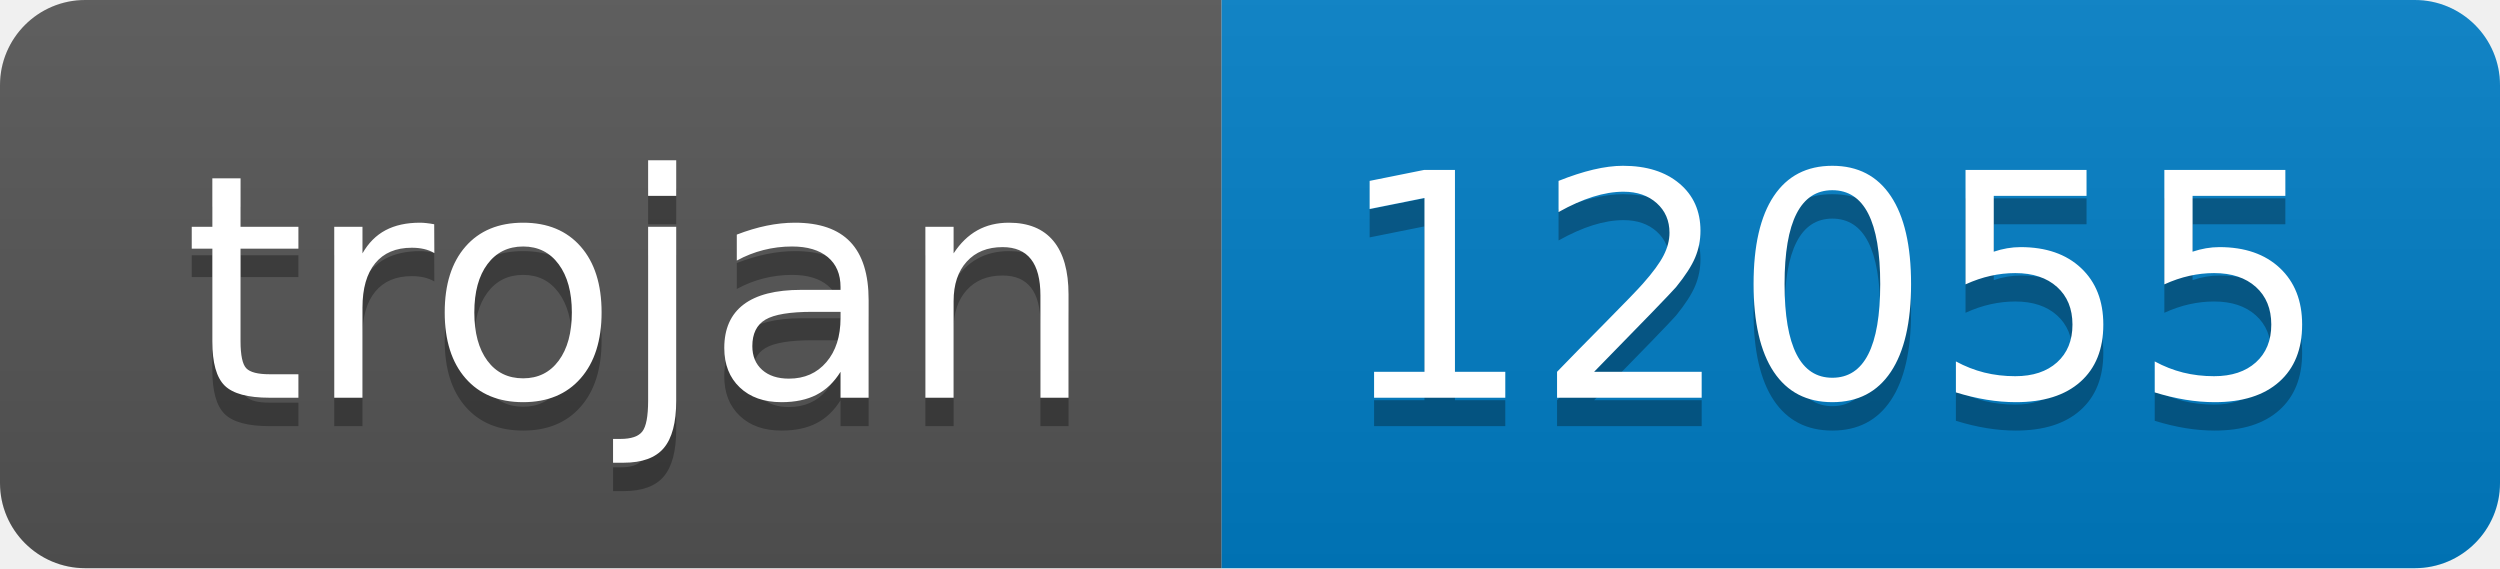
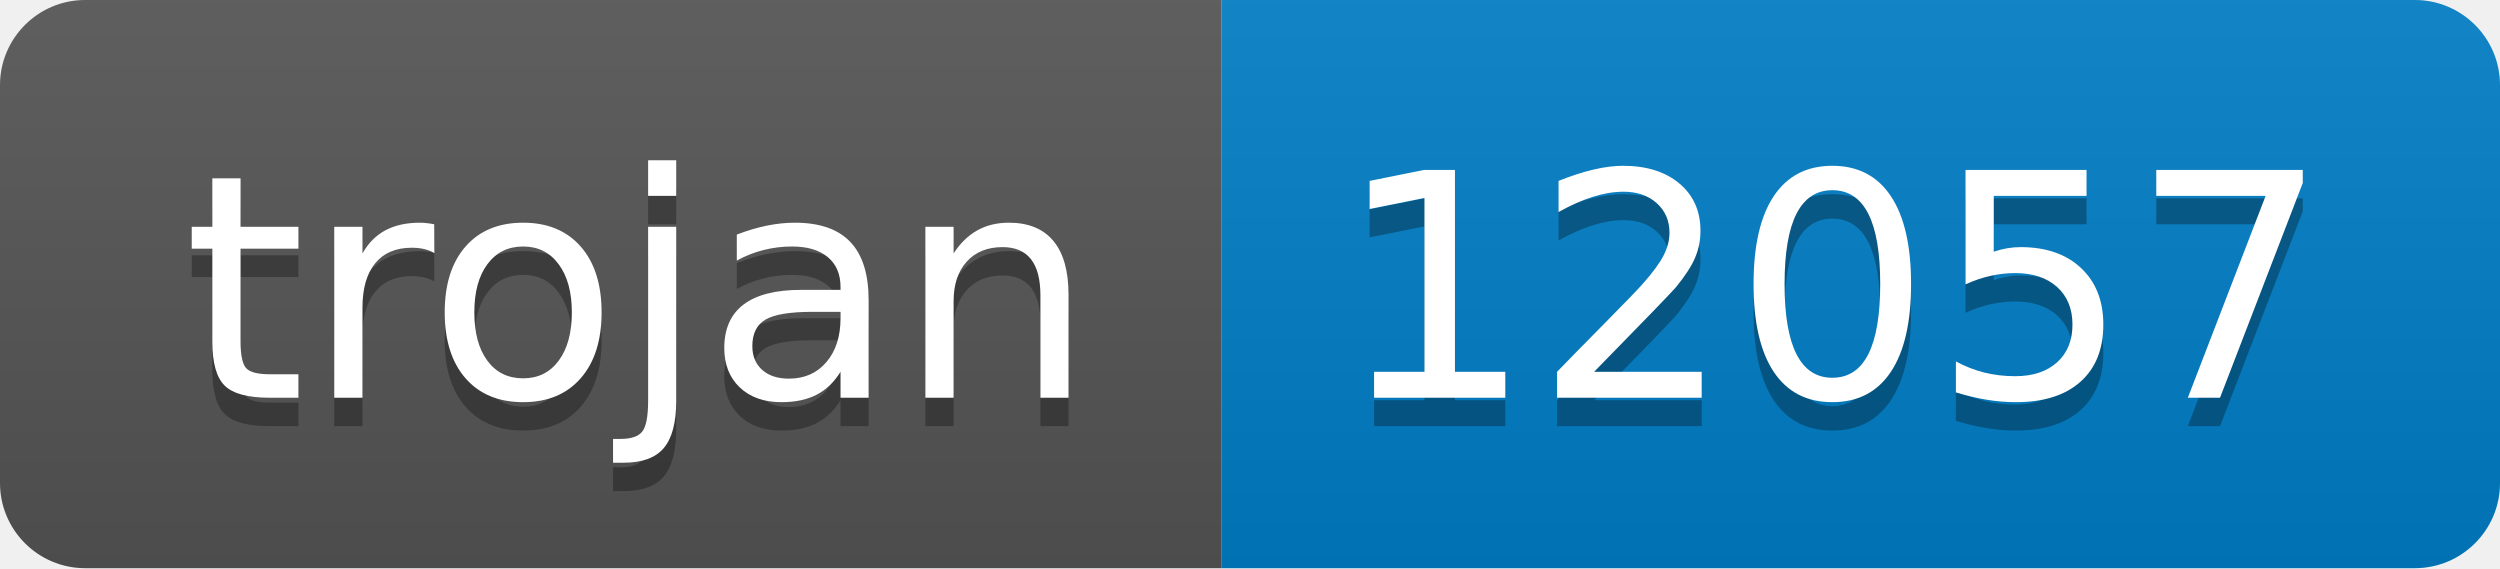
- <svg xmlns="http://www.w3.org/2000/svg" width="88" height="20" role="img" aria-label="trojan: 12055">
+ <svg xmlns="http://www.w3.org/2000/svg" width="88" height="20" role="img" aria-label="trojan: 12057">
  <linearGradient id="s" x2="0" y2="100%">
    <stop offset="0" stop-color="#bbb" stop-opacity=".1" />
    <stop offset="1" stop-opacity=".1" />
  </linearGradient>
  <clipPath id="r">
    <rect width="88" height="20" rx="3" fill="#fff" />
  </clipPath>
  <g clip-path="url(#r)">
    <rect width="43" height="20" fill="#555" />
    <rect x="43" width="45" height="20" fill="#007ec6" />
    <rect width="88" height="20" fill="url(#s)" />
  </g>
  <g fill="#fff" text-anchor="middle" font-family="Verdana,Geneva,DejaVu Sans,sans-serif" text-rendering="geometricPrecision" font-size="110">
    <text aria-hidden="true" x="225" y="150" fill="#010101" fill-opacity=".3" transform="scale(.1)" textLength="330">trojan</text>
    <text x="225" y="140" transform="scale(.1)" fill="#fff" textLength="330">trojan</text>
-     <text aria-hidden="true" x="645" y="150" fill="#010101" fill-opacity=".3" transform="scale(.1)" textLength="350">12055</text>
-     <text x="645" y="140" transform="scale(.1)" fill="#fff" textLength="350">12055</text>
+     <text aria-hidden="true" x="645" y="150" fill="#010101" fill-opacity=".3" transform="scale(.1)" textLength="350">12057</text>
+     <text x="645" y="140" transform="scale(.1)" fill="#fff" textLength="350">12057</text>
  </g>
</svg>
